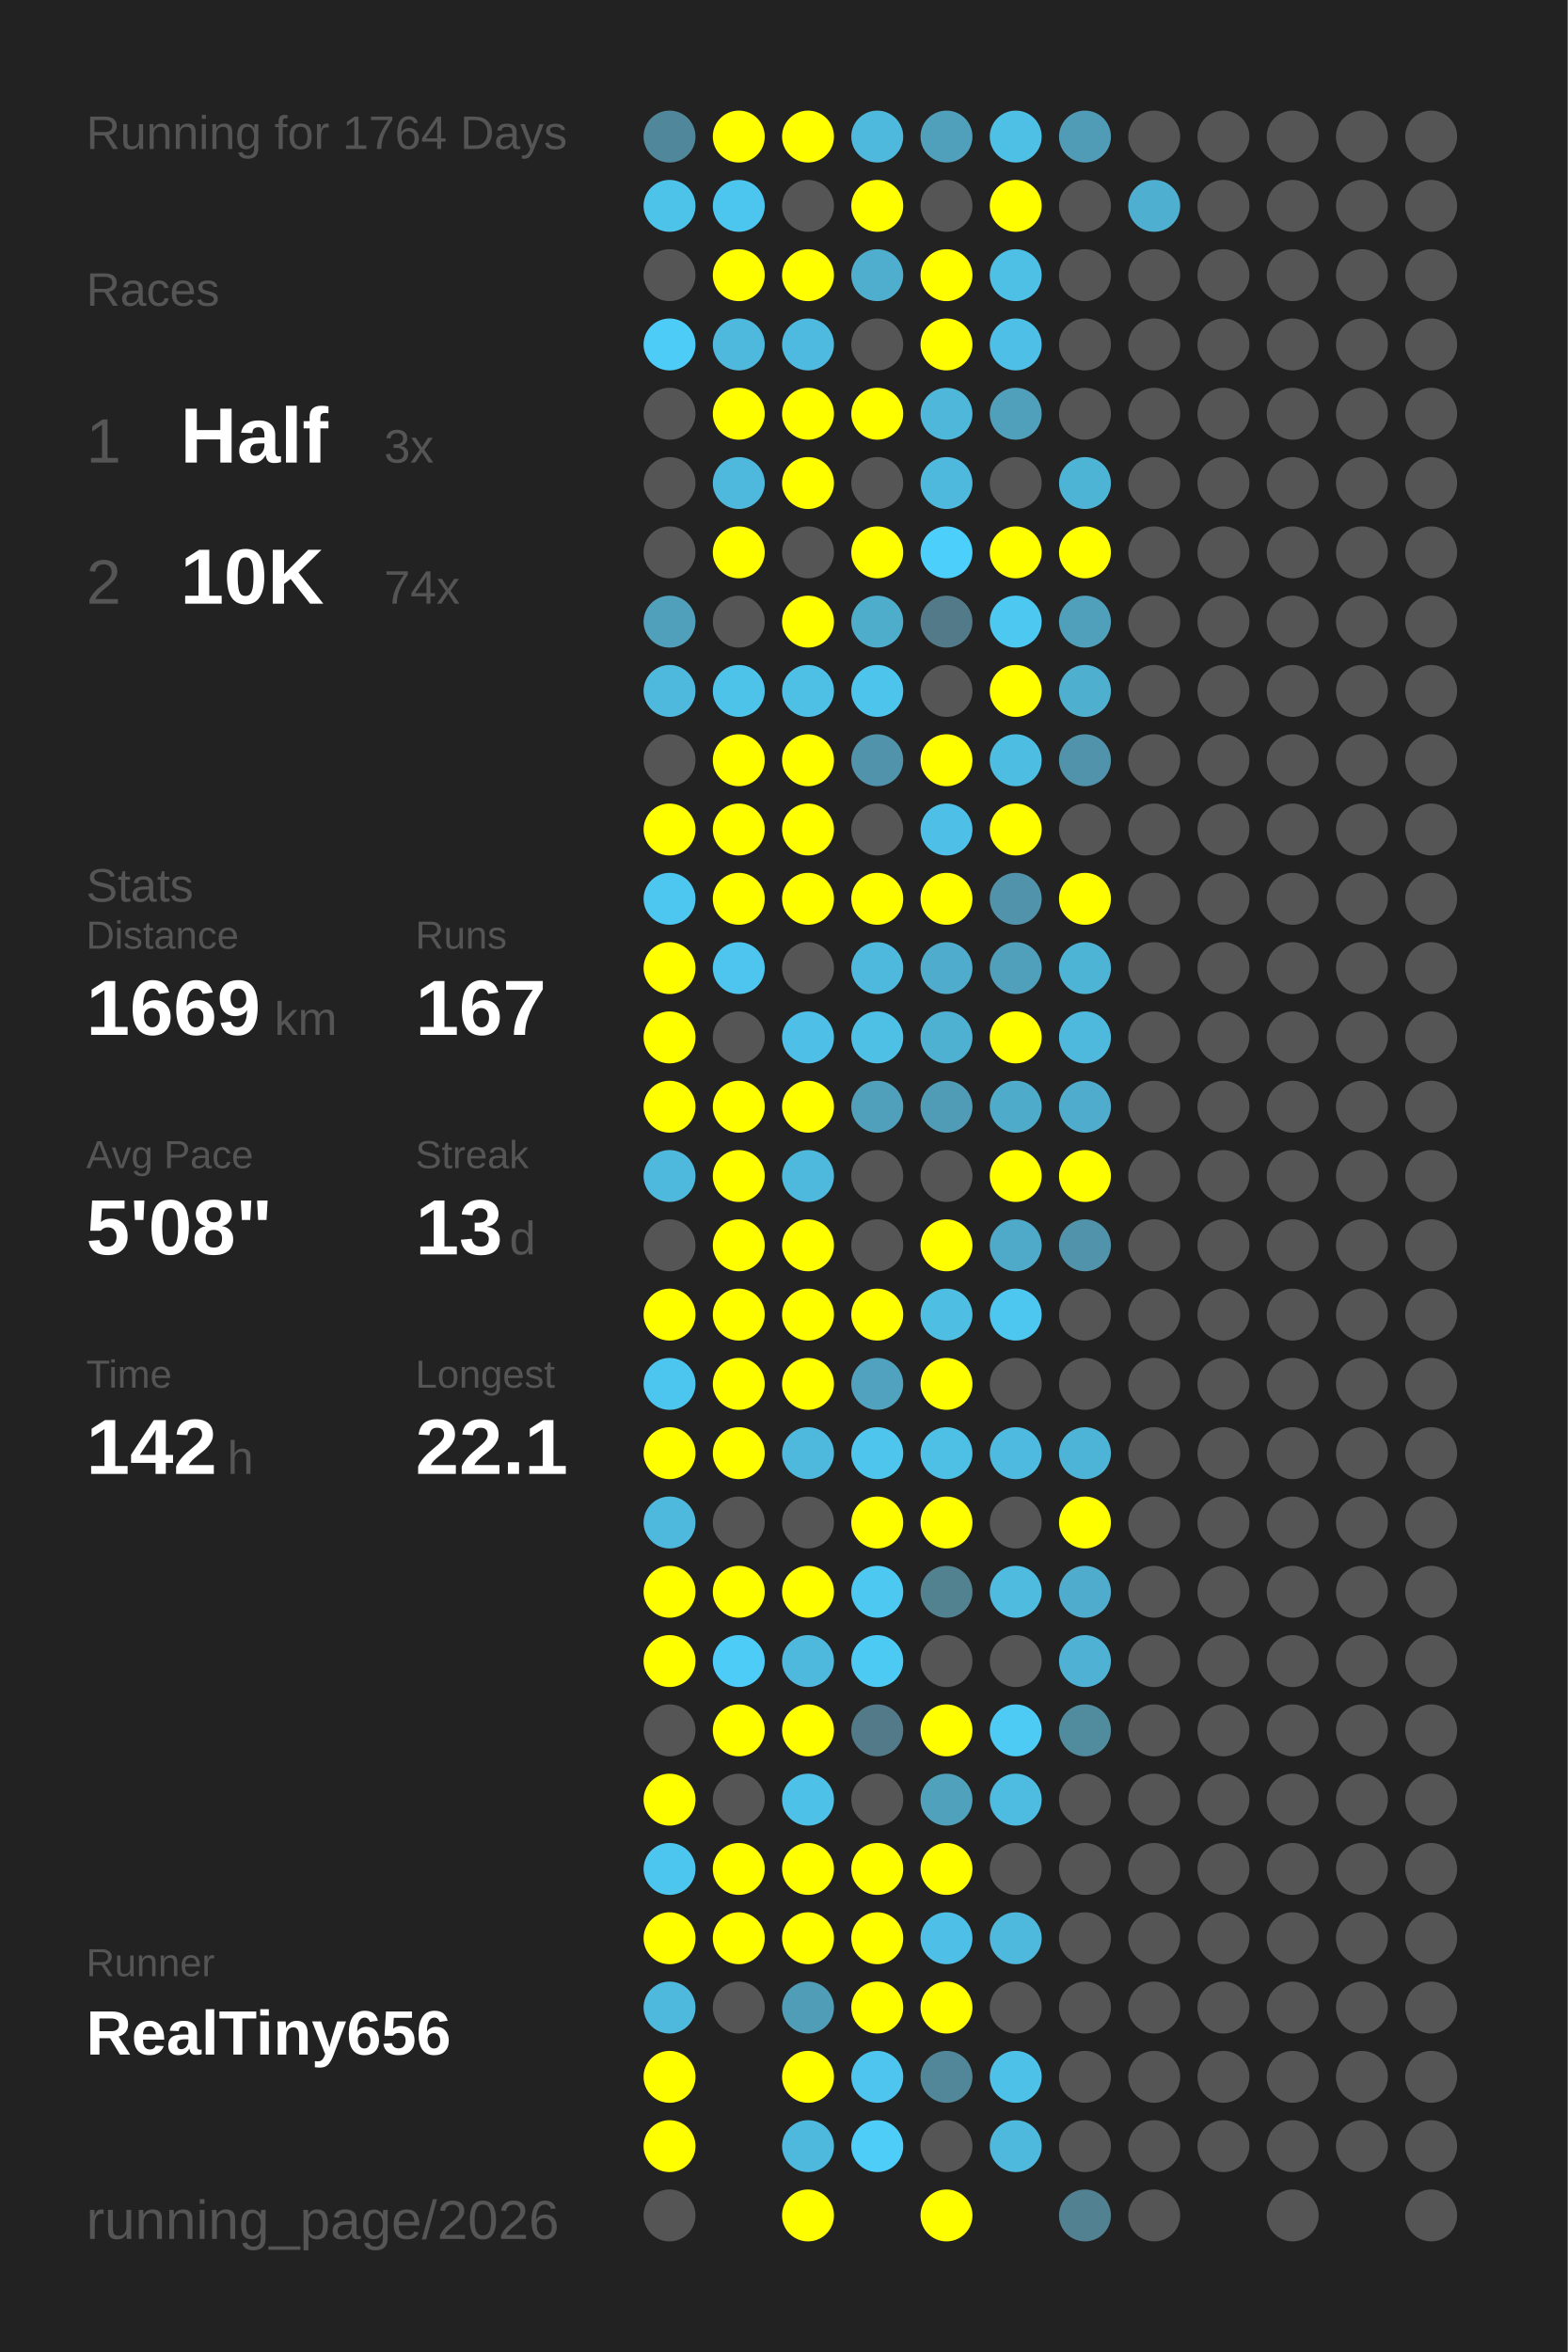
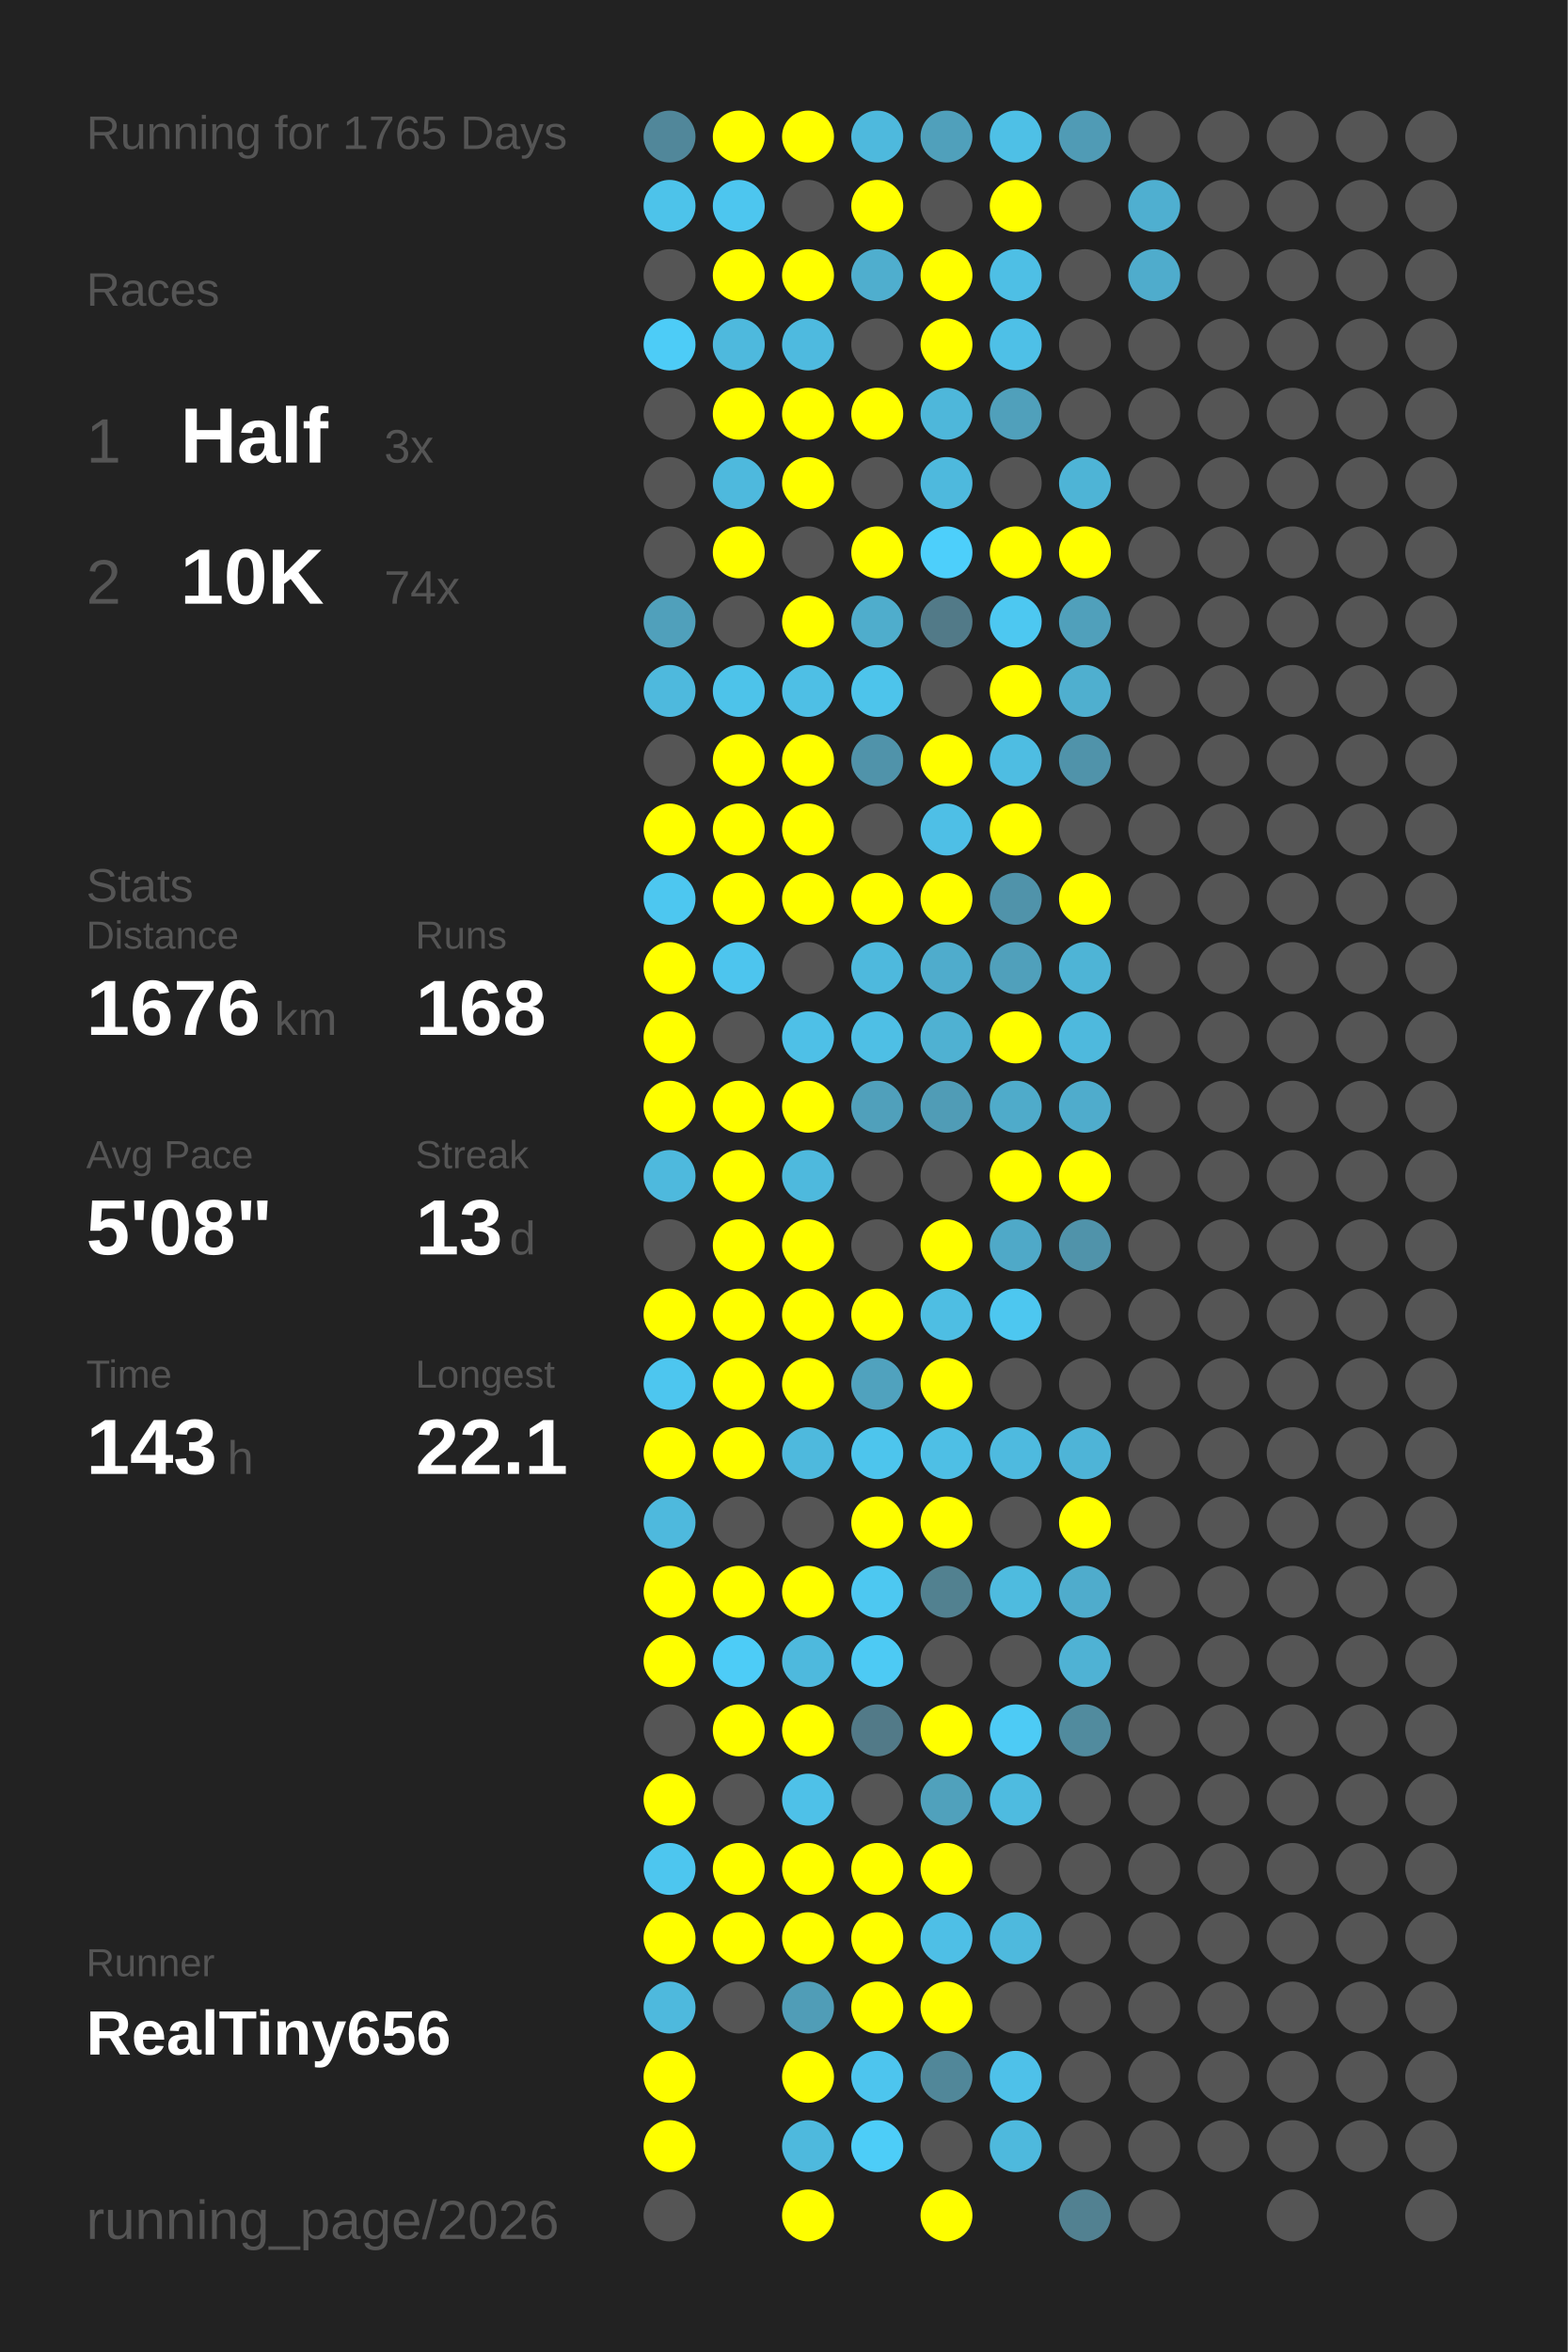
<svg xmlns="http://www.w3.org/2000/svg" baseProfile="full" height="300mm" version="1.1" viewBox="0,0,200,300" width="200mm">
  <defs />
  <rect fill="#222222" height="300" width="200" x="0" y="0" />
-   <text fill="#555555" style="font-size:6px; font-family:Arial;" x="11" y="19">Running for 1764 Days</text>
+   <text fill="#555555" style="font-size:6px; font-family:Arial;" x="11" y="19">Running for 1765 Days</text>
  <text fill="#555555" style="font-size:6px; font-family:Arial;" x="11" y="39">Races</text>
  <text fill="#555555" style="font-size:8px; font-family:Arial;" x="11" y="59">1</text>
  <text fill="#FFFFFF" style="font-size:10px; font-family:Arial; font-weight:bold;" x="23" y="59">Half</text>
  <text fill="#555555" style="font-size:6px; font-family:Arial;" x="49" y="59">3x</text>
  <text fill="#555555" style="font-size:8px; font-family:Arial;" x="11" y="77">2</text>
  <text fill="#FFFFFF" style="font-size:10px; font-family:Arial; font-weight:bold;" x="23" y="77">10K</text>
  <text fill="#555555" style="font-size:6px; font-family:Arial;" x="49" y="77">74x</text>
  <text fill="#555555" style="font-size:6px; font-family:Arial;" x="11" y="115">Stats</text>
  <text fill="#555555" style="font-size:5px; font-family:Arial;" x="11" y="121">Distance</text>
-   <text fill="#FFFFFF" style="font-size:10px; font-family:Arial; font-weight:bold;" x="11" y="132">1669</text>
+   <text fill="#FFFFFF" style="font-size:10px; font-family:Arial; font-weight:bold;" x="11" y="132">1676</text>
  <text fill="#555555" style="font-size:6px; font-family:Arial;" x="35" y="132">km</text>
  <text fill="#555555" style="font-size:5px; font-family:Arial;" x="53" y="121">Runs</text>
-   <text fill="#FFFFFF" style="font-size:10px; font-family:Arial; font-weight:bold;" x="53" y="132">167</text>
+   <text fill="#FFFFFF" style="font-size:10px; font-family:Arial; font-weight:bold;" x="53" y="132">168</text>
  <text fill="#555555" style="font-size:5px; font-family:Arial;" x="11" y="149">Avg Pace</text>
  <text fill="#FFFFFF" style="font-size:10px; font-family:Arial; font-weight:bold;" x="11" y="160">5'08"</text>
  <text fill="#555555" style="font-size:5px; font-family:Arial;" x="53" y="149">Streak</text>
  <text fill="#FFFFFF" style="font-size:10px; font-family:Arial; font-weight:bold;" x="53" y="160">13</text>
  <text fill="#555555" style="font-size:6px; font-family:Arial;" x="65" y="160">d</text>
  <text fill="#555555" style="font-size:5px; font-family:Arial;" x="11" y="177">Time</text>
-   <text fill="#FFFFFF" style="font-size:10px; font-family:Arial; font-weight:bold;" x="11" y="188">142</text>
+   <text fill="#FFFFFF" style="font-size:10px; font-family:Arial; font-weight:bold;" x="11" y="188">143</text>
  <text fill="#555555" style="font-size:6px; font-family:Arial;" x="29" y="188">h</text>
  <text fill="#555555" style="font-size:5px; font-family:Arial;" x="53" y="177">Longest</text>
  <text fill="#FFFFFF" style="font-size:10px; font-family:Arial; font-weight:bold;" x="53" y="188">22.1</text>
  <text fill="#555555" style="font-size:5px; font-family:Arial;" x="11" y="252.065">Runner</text>
  <text fill="#FFFFFF" style="font-size:8px; font-family:Arial; font-weight:bold;" x="11" y="262.065">RealTiny656</text>
  <text fill="#555555" style="font-size:7px; font-family:Arial;" x="11" y="285.581">running_page/2026</text>
  <circle cx="85.417" cy="17.419" fill="#51879a" r="3.312" />
  <circle cx="85.417" cy="26.258" fill="#4dc3ea" r="3.312" />
  <circle cx="85.417" cy="35.097" fill="#555555" r="3.312" />
  <circle cx="85.417" cy="43.935" fill="#4dccf7" r="3.312" />
  <circle cx="85.417" cy="52.774" fill="#555555" r="3.312" />
  <circle cx="85.417" cy="61.613" fill="#555555" r="3.312" />
  <circle cx="85.417" cy="70.452" fill="#555555" r="3.312" />
  <circle cx="85.417" cy="79.29" fill="#50a0bb" r="3.312" />
  <circle cx="85.417" cy="88.129" fill="#4eb9dd" r="3.312" />
  <circle cx="85.417" cy="96.968" fill="#555555" r="3.312" />
  <circle cx="85.417" cy="105.806" fill="#FFFF00" r="3.312" />
  <circle cx="85.417" cy="114.645" fill="#4dc7f0" r="3.312" />
  <circle cx="85.417" cy="123.484" fill="#FFFF00" r="3.312" />
  <circle cx="85.417" cy="132.323" fill="#FFFF00" r="3.312" />
  <circle cx="85.417" cy="141.161" fill="#FFFF00" r="3.312" />
  <circle cx="85.417" cy="150" fill="#4eb9dd" r="3.312" />
  <circle cx="85.417" cy="158.839" fill="#555555" r="3.312" />
  <circle cx="85.417" cy="167.677" fill="#FFFF00" r="3.312" />
  <circle cx="85.417" cy="176.516" fill="#4dc6ef" r="3.312" />
  <circle cx="85.417" cy="185.355" fill="#FFFF00" r="3.312" />
  <circle cx="85.417" cy="194.194" fill="#4eb9dd" r="3.312" />
  <circle cx="85.417" cy="203.032" fill="#FFFF00" r="3.312" />
  <circle cx="85.417" cy="211.871" fill="#FFFF00" r="3.312" />
  <circle cx="85.417" cy="220.71" fill="#555555" r="3.312" />
  <circle cx="85.417" cy="229.548" fill="#FFFF00" r="3.312" />
  <circle cx="85.417" cy="238.387" fill="#4dc6ef" r="3.312" />
  <circle cx="85.417" cy="247.226" fill="#FFFF00" r="3.312" />
  <circle cx="85.417" cy="256.065" fill="#4eb9dd" r="3.312" />
  <circle cx="85.417" cy="264.903" fill="#FFFF00" r="3.312" />
  <circle cx="85.417" cy="273.742" fill="#FFFF00" r="3.312" />
  <circle cx="85.417" cy="282.581" fill="#555555" r="3.312" />
  <circle cx="94.25" cy="17.419" fill="#FFFF00" r="3.312" />
  <circle cx="94.25" cy="26.258" fill="#4dc6ef" r="3.312" />
  <circle cx="94.25" cy="35.097" fill="#FFFF00" r="3.312" />
  <circle cx="94.25" cy="43.935" fill="#4eb9dd" r="3.312" />
  <circle cx="94.25" cy="52.774" fill="#FFFF00" r="3.312" />
  <circle cx="94.25" cy="61.613" fill="#4eb9dd" r="3.312" />
  <circle cx="94.25" cy="70.452" fill="#FFFF00" r="3.312" />
  <circle cx="94.25" cy="79.29" fill="#555555" r="3.312" />
  <circle cx="94.25" cy="88.129" fill="#4dc3ea" r="3.312" />
  <circle cx="94.25" cy="96.968" fill="#FFFF00" r="3.312" />
  <circle cx="94.25" cy="105.806" fill="#FFFF00" r="3.312" />
  <circle cx="94.25" cy="114.645" fill="#FFFF00" r="3.312" />
  <circle cx="94.25" cy="123.484" fill="#4dc5ee" r="3.312" />
  <circle cx="94.25" cy="132.323" fill="#555555" r="3.312" />
  <circle cx="94.25" cy="141.161" fill="#FFFF00" r="3.312" />
  <circle cx="94.25" cy="150" fill="#FFFF00" r="3.312" />
  <circle cx="94.25" cy="158.839" fill="#FFFF00" r="3.312" />
  <circle cx="94.25" cy="167.677" fill="#FFFF00" r="3.312" />
  <circle cx="94.25" cy="176.516" fill="#FFFF00" r="3.312" />
  <circle cx="94.25" cy="185.355" fill="#FFFF00" r="3.312" />
  <circle cx="94.25" cy="194.194" fill="#555555" r="3.312" />
  <circle cx="94.25" cy="203.032" fill="#FFFF00" r="3.312" />
  <circle cx="94.25" cy="211.871" fill="#4dccf7" r="3.312" />
  <circle cx="94.25" cy="220.71" fill="#FFFF00" r="3.312" />
  <circle cx="94.25" cy="229.548" fill="#555555" r="3.312" />
  <circle cx="94.25" cy="238.387" fill="#FFFF00" r="3.312" />
  <circle cx="94.25" cy="247.226" fill="#FFFF00" r="3.312" />
  <circle cx="94.25" cy="256.065" fill="#555555" r="3.312" />
  <circle cx="103.083" cy="17.419" fill="#FFFF00" r="3.312" />
  <circle cx="103.083" cy="26.258" fill="#555555" r="3.312" />
  <circle cx="103.083" cy="35.097" fill="#FFFF00" r="3.312" />
  <circle cx="103.083" cy="43.935" fill="#4ebadf" r="3.312" />
  <circle cx="103.083" cy="52.774" fill="#FFFF00" r="3.312" />
  <circle cx="103.083" cy="61.613" fill="#FFFF00" r="3.312" />
  <circle cx="103.083" cy="70.452" fill="#555555" r="3.312" />
  <circle cx="103.083" cy="79.29" fill="#FFFF00" r="3.312" />
  <circle cx="103.083" cy="88.129" fill="#4ebfe5" r="3.312" />
  <circle cx="103.083" cy="96.968" fill="#FFFF00" r="3.312" />
  <circle cx="103.083" cy="105.806" fill="#FFFF00" r="3.312" />
  <circle cx="103.083" cy="114.645" fill="#FFFF00" r="3.312" />
  <circle cx="103.083" cy="123.484" fill="#555555" r="3.312" />
  <circle cx="103.083" cy="132.323" fill="#4ec0e7" r="3.312" />
  <circle cx="103.083" cy="141.161" fill="#FFFF00" r="3.312" />
  <circle cx="103.083" cy="150" fill="#4eb9dd" r="3.312" />
  <circle cx="103.083" cy="158.839" fill="#FFFF00" r="3.312" />
  <circle cx="103.083" cy="167.677" fill="#FFFF00" r="3.312" />
  <circle cx="103.083" cy="176.516" fill="#FFFF00" r="3.312" />
  <circle cx="103.083" cy="185.355" fill="#4eb9dd" r="3.312" />
  <circle cx="103.083" cy="194.194" fill="#555555" r="3.312" />
  <circle cx="103.083" cy="203.032" fill="#FFFF00" r="3.312" />
  <circle cx="103.083" cy="211.871" fill="#4eb9dd" r="3.312" />
  <circle cx="103.083" cy="220.71" fill="#FFFF00" r="3.312" />
  <circle cx="103.083" cy="229.548" fill="#4ec1e8" r="3.312" />
  <circle cx="103.083" cy="238.387" fill="#FFFF00" r="3.312" />
  <circle cx="103.083" cy="247.226" fill="#FFFF00" r="3.312" />
  <circle cx="103.083" cy="256.065" fill="#509db7" r="3.312" />
  <circle cx="103.083" cy="264.903" fill="#FFFF00" r="3.312" />
  <circle cx="103.083" cy="273.742" fill="#4eb9dd" r="3.312" />
  <circle cx="103.083" cy="282.581" fill="#FFFF00" r="3.312" />
  <circle cx="111.917" cy="17.419" fill="#4eb9dd" r="3.312" />
  <circle cx="111.917" cy="26.258" fill="#FFFF00" r="3.312" />
  <circle cx="111.917" cy="35.097" fill="#4faece" r="3.312" />
  <circle cx="111.917" cy="43.935" fill="#555555" r="3.312" />
  <circle cx="111.917" cy="52.774" fill="#FFFF00" r="3.312" />
  <circle cx="111.917" cy="61.613" fill="#555555" r="3.312" />
  <circle cx="111.917" cy="70.452" fill="#FFFF00" r="3.312" />
  <circle cx="111.917" cy="79.29" fill="#4fadcc" r="3.312" />
  <circle cx="111.917" cy="88.129" fill="#4dc4eb" r="3.312" />
  <circle cx="111.917" cy="96.968" fill="#5093aa" r="3.312" />
  <circle cx="111.917" cy="105.806" fill="#555555" r="3.312" />
  <circle cx="111.917" cy="114.645" fill="#FFFF00" r="3.312" />
  <circle cx="111.917" cy="123.484" fill="#4eb9dd" r="3.312" />
  <circle cx="111.917" cy="132.323" fill="#4ebfe5" r="3.312" />
  <circle cx="111.917" cy="141.161" fill="#50a0bb" r="3.312" />
  <circle cx="111.917" cy="150" fill="#555555" r="3.312" />
  <circle cx="111.917" cy="158.839" fill="#555555" r="3.312" />
  <circle cx="111.917" cy="167.677" fill="#FFFF00" r="3.312" />
  <circle cx="111.917" cy="176.516" fill="#50a2be" r="3.312" />
  <circle cx="111.917" cy="185.355" fill="#4dc5ed" r="3.312" />
  <circle cx="111.917" cy="194.194" fill="#FFFF00" r="3.312" />
  <circle cx="111.917" cy="203.032" fill="#4dc8f1" r="3.312" />
  <circle cx="111.917" cy="211.871" fill="#4dcaf4" r="3.312" />
  <circle cx="111.917" cy="220.71" fill="#527a88" r="3.312" />
  <circle cx="111.917" cy="229.548" fill="#555555" r="3.312" />
  <circle cx="111.917" cy="238.387" fill="#FFFF00" r="3.312" />
  <circle cx="111.917" cy="247.226" fill="#FFFF00" r="3.312" />
  <circle cx="111.917" cy="256.065" fill="#FFFF00" r="3.312" />
  <circle cx="111.917" cy="264.903" fill="#4dc5ee" r="3.312" />
  <circle cx="111.917" cy="273.742" fill="#4dcdf8" r="3.312" />
  <circle cx="120.75" cy="17.419" fill="#50a0bb" r="3.312" />
  <circle cx="120.75" cy="26.258" fill="#555555" r="3.312" />
  <circle cx="120.75" cy="35.097" fill="#FFFF00" r="3.312" />
  <circle cx="120.75" cy="43.935" fill="#FFFF00" r="3.312" />
  <circle cx="120.75" cy="52.774" fill="#4eb7da" r="3.312" />
  <circle cx="120.75" cy="61.613" fill="#4eb9dd" r="3.312" />
  <circle cx="120.75" cy="70.452" fill="#4dcffb" r="3.312" />
  <circle cx="120.75" cy="79.29" fill="#527a88" r="3.312" />
  <circle cx="120.75" cy="88.129" fill="#555555" r="3.312" />
  <circle cx="120.75" cy="96.968" fill="#FFFF00" r="3.312" />
  <circle cx="120.75" cy="105.806" fill="#4ebfe6" r="3.312" />
  <circle cx="120.75" cy="114.645" fill="#FFFF00" r="3.312" />
  <circle cx="120.75" cy="123.484" fill="#4faccc" r="3.312" />
  <circle cx="120.75" cy="132.323" fill="#4fb1d2" r="3.312" />
  <circle cx="120.75" cy="141.161" fill="#509cb6" r="3.312" />
  <circle cx="120.75" cy="150" fill="#555555" r="3.312" />
  <circle cx="120.75" cy="158.839" fill="#FFFF00" r="3.312" />
  <circle cx="120.75" cy="167.677" fill="#4ebee3" r="3.312" />
  <circle cx="120.75" cy="176.516" fill="#FFFF00" r="3.312" />
  <circle cx="120.75" cy="185.355" fill="#4ebfe5" r="3.312" />
  <circle cx="120.75" cy="194.194" fill="#FFFF00" r="3.312" />
  <circle cx="120.75" cy="203.032" fill="#528190" r="3.312" />
  <circle cx="120.75" cy="211.871" fill="#555555" r="3.312" />
  <circle cx="120.75" cy="220.71" fill="#FFFF00" r="3.312" />
  <circle cx="120.75" cy="229.548" fill="#50a1bc" r="3.312" />
  <circle cx="120.75" cy="238.387" fill="#FFFF00" r="3.312" />
  <circle cx="120.75" cy="247.226" fill="#4ebfe6" r="3.312" />
  <circle cx="120.75" cy="256.065" fill="#FFFF00" r="3.312" />
  <circle cx="120.75" cy="264.903" fill="#518799" r="3.312" />
  <circle cx="120.75" cy="273.742" fill="#555555" r="3.312" />
  <circle cx="120.75" cy="282.581" fill="#FFFF00" r="3.312" />
  <circle cx="129.583" cy="17.419" fill="#4ec0e6" r="3.312" />
  <circle cx="129.583" cy="26.258" fill="#FFFF00" r="3.312" />
  <circle cx="129.583" cy="35.097" fill="#4ebfe5" r="3.312" />
  <circle cx="129.583" cy="43.935" fill="#4ec0e7" r="3.312" />
  <circle cx="129.583" cy="52.774" fill="#50a0bb" r="3.312" />
  <circle cx="129.583" cy="61.613" fill="#555555" r="3.312" />
  <circle cx="129.583" cy="70.452" fill="#FFFF00" r="3.312" />
  <circle cx="129.583" cy="79.29" fill="#4dc8f1" r="3.312" />
  <circle cx="129.583" cy="88.129" fill="#FFFF00" r="3.312" />
  <circle cx="129.583" cy="96.968" fill="#4ebde2" r="3.312" />
  <circle cx="129.583" cy="105.806" fill="#FFFF00" r="3.312" />
  <circle cx="129.583" cy="114.645" fill="#5093aa" r="3.312" />
  <circle cx="129.583" cy="123.484" fill="#50a0bb" r="3.312" />
  <circle cx="129.583" cy="132.323" fill="#FFFF00" r="3.312" />
  <circle cx="129.583" cy="141.161" fill="#4fabca" r="3.312" />
  <circle cx="129.583" cy="150" fill="#FFFF00" r="3.312" />
  <circle cx="129.583" cy="158.839" fill="#4fa9c8" r="3.312" />
  <circle cx="129.583" cy="167.677" fill="#4dc7f0" r="3.312" />
  <circle cx="129.583" cy="176.516" fill="#555555" r="3.312" />
  <circle cx="129.583" cy="185.355" fill="#4ebadf" r="3.312" />
  <circle cx="129.583" cy="194.194" fill="#555555" r="3.312" />
  <circle cx="129.583" cy="203.032" fill="#4ebbdf" r="3.312" />
  <circle cx="129.583" cy="211.871" fill="#555555" r="3.312" />
  <circle cx="129.583" cy="220.71" fill="#4dcbf5" r="3.312" />
  <circle cx="129.583" cy="229.548" fill="#4ebbe0" r="3.312" />
  <circle cx="129.583" cy="238.387" fill="#555555" r="3.312" />
  <circle cx="129.583" cy="247.226" fill="#4eb9dd" r="3.312" />
  <circle cx="129.583" cy="256.065" fill="#555555" r="3.312" />
  <circle cx="129.583" cy="264.903" fill="#4ec1e9" r="3.312" />
  <circle cx="129.583" cy="273.742" fill="#4eb9dd" r="3.312" />
  <circle cx="138.417" cy="17.419" fill="#509bb5" r="3.312" />
  <circle cx="138.417" cy="26.258" fill="#555555" r="3.312" />
  <circle cx="138.417" cy="35.097" fill="#555555" r="3.312" />
  <circle cx="138.417" cy="43.935" fill="#555555" r="3.312" />
  <circle cx="138.417" cy="52.774" fill="#555555" r="3.312" />
  <circle cx="138.417" cy="61.613" fill="#4eb4d6" r="3.312" />
  <circle cx="138.417" cy="70.452" fill="#FFFF00" r="3.312" />
  <circle cx="138.417" cy="79.29" fill="#50a0bb" r="3.312" />
  <circle cx="138.417" cy="88.129" fill="#4fafcf" r="3.312" />
  <circle cx="138.417" cy="96.968" fill="#5093aa" r="3.312" />
  <circle cx="138.417" cy="105.806" fill="#555555" r="3.312" />
  <circle cx="138.417" cy="114.645" fill="#FFFF00" r="3.312" />
  <circle cx="138.417" cy="123.484" fill="#4eb4d6" r="3.312" />
  <circle cx="138.417" cy="132.323" fill="#4eb9dd" r="3.312" />
  <circle cx="138.417" cy="141.161" fill="#4faccc" r="3.312" />
  <circle cx="138.417" cy="150" fill="#FFFF00" r="3.312" />
  <circle cx="138.417" cy="158.839" fill="#5093aa" r="3.312" />
  <circle cx="138.417" cy="167.677" fill="#555555" r="3.312" />
  <circle cx="138.417" cy="176.516" fill="#555555" r="3.312" />
  <circle cx="138.417" cy="185.355" fill="#4eb4d7" r="3.312" />
  <circle cx="138.417" cy="194.194" fill="#FFFF00" r="3.312" />
  <circle cx="138.417" cy="203.032" fill="#4faccc" r="3.312" />
  <circle cx="138.417" cy="211.871" fill="#4fb2d4" r="3.312" />
  <circle cx="138.417" cy="220.71" fill="#518b9e" r="3.312" />
  <circle cx="138.417" cy="229.548" fill="#555555" r="3.312" />
  <circle cx="138.417" cy="238.387" fill="#555555" r="3.312" />
  <circle cx="138.417" cy="247.226" fill="#555555" r="3.312" />
  <circle cx="138.417" cy="256.065" fill="#555555" r="3.312" />
  <circle cx="138.417" cy="264.903" fill="#555555" r="3.312" />
  <circle cx="138.417" cy="273.742" fill="#555555" r="3.312" />
  <circle cx="138.417" cy="282.581" fill="#528191" r="3.312" />
  <circle cx="147.25" cy="17.419" fill="#555555" r="3.312" />
  <circle cx="147.25" cy="26.258" fill="#4fafd0" r="3.312" />
-   <circle cx="147.25" cy="35.097" fill="#555555" r="3.312" />
+   <circle cx="147.25" cy="35.097" fill="#4faccc" r="3.312" />
  <circle cx="147.25" cy="43.935" fill="#555555" r="3.312" />
  <circle cx="147.25" cy="52.774" fill="#555555" r="3.312" />
  <circle cx="147.25" cy="61.613" fill="#555555" r="3.312" />
  <circle cx="147.25" cy="70.452" fill="#555555" r="3.312" />
  <circle cx="147.25" cy="79.29" fill="#555555" r="3.312" />
  <circle cx="147.25" cy="88.129" fill="#555555" r="3.312" />
  <circle cx="147.25" cy="96.968" fill="#555555" r="3.312" />
  <circle cx="147.25" cy="105.806" fill="#555555" r="3.312" />
  <circle cx="147.25" cy="114.645" fill="#555555" r="3.312" />
  <circle cx="147.25" cy="123.484" fill="#555555" r="3.312" />
  <circle cx="147.25" cy="132.323" fill="#555555" r="3.312" />
  <circle cx="147.25" cy="141.161" fill="#555555" r="3.312" />
  <circle cx="147.25" cy="150" fill="#555555" r="3.312" />
  <circle cx="147.25" cy="158.839" fill="#555555" r="3.312" />
  <circle cx="147.25" cy="167.677" fill="#555555" r="3.312" />
  <circle cx="147.25" cy="176.516" fill="#555555" r="3.312" />
  <circle cx="147.25" cy="185.355" fill="#555555" r="3.312" />
  <circle cx="147.25" cy="194.194" fill="#555555" r="3.312" />
  <circle cx="147.25" cy="203.032" fill="#555555" r="3.312" />
  <circle cx="147.25" cy="211.871" fill="#555555" r="3.312" />
  <circle cx="147.25" cy="220.71" fill="#555555" r="3.312" />
  <circle cx="147.25" cy="229.548" fill="#555555" r="3.312" />
  <circle cx="147.25" cy="238.387" fill="#555555" r="3.312" />
  <circle cx="147.25" cy="247.226" fill="#555555" r="3.312" />
  <circle cx="147.25" cy="256.065" fill="#555555" r="3.312" />
  <circle cx="147.25" cy="264.903" fill="#555555" r="3.312" />
  <circle cx="147.25" cy="273.742" fill="#555555" r="3.312" />
  <circle cx="147.25" cy="282.581" fill="#555555" r="3.312" />
  <circle cx="156.083" cy="17.419" fill="#555555" r="3.312" />
  <circle cx="156.083" cy="26.258" fill="#555555" r="3.312" />
  <circle cx="156.083" cy="35.097" fill="#555555" r="3.312" />
  <circle cx="156.083" cy="43.935" fill="#555555" r="3.312" />
  <circle cx="156.083" cy="52.774" fill="#555555" r="3.312" />
  <circle cx="156.083" cy="61.613" fill="#555555" r="3.312" />
  <circle cx="156.083" cy="70.452" fill="#555555" r="3.312" />
  <circle cx="156.083" cy="79.29" fill="#555555" r="3.312" />
  <circle cx="156.083" cy="88.129" fill="#555555" r="3.312" />
  <circle cx="156.083" cy="96.968" fill="#555555" r="3.312" />
  <circle cx="156.083" cy="105.806" fill="#555555" r="3.312" />
  <circle cx="156.083" cy="114.645" fill="#555555" r="3.312" />
  <circle cx="156.083" cy="123.484" fill="#555555" r="3.312" />
  <circle cx="156.083" cy="132.323" fill="#555555" r="3.312" />
  <circle cx="156.083" cy="141.161" fill="#555555" r="3.312" />
  <circle cx="156.083" cy="150" fill="#555555" r="3.312" />
  <circle cx="156.083" cy="158.839" fill="#555555" r="3.312" />
  <circle cx="156.083" cy="167.677" fill="#555555" r="3.312" />
  <circle cx="156.083" cy="176.516" fill="#555555" r="3.312" />
  <circle cx="156.083" cy="185.355" fill="#555555" r="3.312" />
  <circle cx="156.083" cy="194.194" fill="#555555" r="3.312" />
  <circle cx="156.083" cy="203.032" fill="#555555" r="3.312" />
  <circle cx="156.083" cy="211.871" fill="#555555" r="3.312" />
  <circle cx="156.083" cy="220.71" fill="#555555" r="3.312" />
  <circle cx="156.083" cy="229.548" fill="#555555" r="3.312" />
  <circle cx="156.083" cy="238.387" fill="#555555" r="3.312" />
  <circle cx="156.083" cy="247.226" fill="#555555" r="3.312" />
  <circle cx="156.083" cy="256.065" fill="#555555" r="3.312" />
  <circle cx="156.083" cy="264.903" fill="#555555" r="3.312" />
  <circle cx="156.083" cy="273.742" fill="#555555" r="3.312" />
  <circle cx="164.917" cy="17.419" fill="#555555" r="3.312" />
  <circle cx="164.917" cy="26.258" fill="#555555" r="3.312" />
  <circle cx="164.917" cy="35.097" fill="#555555" r="3.312" />
  <circle cx="164.917" cy="43.935" fill="#555555" r="3.312" />
  <circle cx="164.917" cy="52.774" fill="#555555" r="3.312" />
  <circle cx="164.917" cy="61.613" fill="#555555" r="3.312" />
  <circle cx="164.917" cy="70.452" fill="#555555" r="3.312" />
  <circle cx="164.917" cy="79.29" fill="#555555" r="3.312" />
  <circle cx="164.917" cy="88.129" fill="#555555" r="3.312" />
  <circle cx="164.917" cy="96.968" fill="#555555" r="3.312" />
  <circle cx="164.917" cy="105.806" fill="#555555" r="3.312" />
  <circle cx="164.917" cy="114.645" fill="#555555" r="3.312" />
  <circle cx="164.917" cy="123.484" fill="#555555" r="3.312" />
  <circle cx="164.917" cy="132.323" fill="#555555" r="3.312" />
  <circle cx="164.917" cy="141.161" fill="#555555" r="3.312" />
  <circle cx="164.917" cy="150" fill="#555555" r="3.312" />
  <circle cx="164.917" cy="158.839" fill="#555555" r="3.312" />
  <circle cx="164.917" cy="167.677" fill="#555555" r="3.312" />
  <circle cx="164.917" cy="176.516" fill="#555555" r="3.312" />
  <circle cx="164.917" cy="185.355" fill="#555555" r="3.312" />
  <circle cx="164.917" cy="194.194" fill="#555555" r="3.312" />
  <circle cx="164.917" cy="203.032" fill="#555555" r="3.312" />
  <circle cx="164.917" cy="211.871" fill="#555555" r="3.312" />
  <circle cx="164.917" cy="220.71" fill="#555555" r="3.312" />
  <circle cx="164.917" cy="229.548" fill="#555555" r="3.312" />
  <circle cx="164.917" cy="238.387" fill="#555555" r="3.312" />
  <circle cx="164.917" cy="247.226" fill="#555555" r="3.312" />
  <circle cx="164.917" cy="256.065" fill="#555555" r="3.312" />
  <circle cx="164.917" cy="264.903" fill="#555555" r="3.312" />
  <circle cx="164.917" cy="273.742" fill="#555555" r="3.312" />
  <circle cx="164.917" cy="282.581" fill="#555555" r="3.312" />
  <circle cx="173.75" cy="17.419" fill="#555555" r="3.312" />
  <circle cx="173.75" cy="26.258" fill="#555555" r="3.312" />
  <circle cx="173.75" cy="35.097" fill="#555555" r="3.312" />
  <circle cx="173.75" cy="43.935" fill="#555555" r="3.312" />
  <circle cx="173.75" cy="52.774" fill="#555555" r="3.312" />
  <circle cx="173.75" cy="61.613" fill="#555555" r="3.312" />
  <circle cx="173.75" cy="70.452" fill="#555555" r="3.312" />
  <circle cx="173.75" cy="79.29" fill="#555555" r="3.312" />
  <circle cx="173.75" cy="88.129" fill="#555555" r="3.312" />
  <circle cx="173.75" cy="96.968" fill="#555555" r="3.312" />
  <circle cx="173.75" cy="105.806" fill="#555555" r="3.312" />
  <circle cx="173.75" cy="114.645" fill="#555555" r="3.312" />
  <circle cx="173.75" cy="123.484" fill="#555555" r="3.312" />
  <circle cx="173.75" cy="132.323" fill="#555555" r="3.312" />
  <circle cx="173.75" cy="141.161" fill="#555555" r="3.312" />
  <circle cx="173.75" cy="150" fill="#555555" r="3.312" />
  <circle cx="173.75" cy="158.839" fill="#555555" r="3.312" />
  <circle cx="173.75" cy="167.677" fill="#555555" r="3.312" />
  <circle cx="173.75" cy="176.516" fill="#555555" r="3.312" />
  <circle cx="173.75" cy="185.355" fill="#555555" r="3.312" />
  <circle cx="173.75" cy="194.194" fill="#555555" r="3.312" />
  <circle cx="173.75" cy="203.032" fill="#555555" r="3.312" />
  <circle cx="173.75" cy="211.871" fill="#555555" r="3.312" />
  <circle cx="173.75" cy="220.71" fill="#555555" r="3.312" />
  <circle cx="173.75" cy="229.548" fill="#555555" r="3.312" />
  <circle cx="173.75" cy="238.387" fill="#555555" r="3.312" />
  <circle cx="173.75" cy="247.226" fill="#555555" r="3.312" />
  <circle cx="173.75" cy="256.065" fill="#555555" r="3.312" />
  <circle cx="173.75" cy="264.903" fill="#555555" r="3.312" />
  <circle cx="173.75" cy="273.742" fill="#555555" r="3.312" />
  <circle cx="182.583" cy="17.419" fill="#555555" r="3.312" />
  <circle cx="182.583" cy="26.258" fill="#555555" r="3.312" />
  <circle cx="182.583" cy="35.097" fill="#555555" r="3.312" />
  <circle cx="182.583" cy="43.935" fill="#555555" r="3.312" />
  <circle cx="182.583" cy="52.774" fill="#555555" r="3.312" />
  <circle cx="182.583" cy="61.613" fill="#555555" r="3.312" />
  <circle cx="182.583" cy="70.452" fill="#555555" r="3.312" />
  <circle cx="182.583" cy="79.29" fill="#555555" r="3.312" />
  <circle cx="182.583" cy="88.129" fill="#555555" r="3.312" />
  <circle cx="182.583" cy="96.968" fill="#555555" r="3.312" />
  <circle cx="182.583" cy="105.806" fill="#555555" r="3.312" />
  <circle cx="182.583" cy="114.645" fill="#555555" r="3.312" />
  <circle cx="182.583" cy="123.484" fill="#555555" r="3.312" />
  <circle cx="182.583" cy="132.323" fill="#555555" r="3.312" />
  <circle cx="182.583" cy="141.161" fill="#555555" r="3.312" />
  <circle cx="182.583" cy="150" fill="#555555" r="3.312" />
  <circle cx="182.583" cy="158.839" fill="#555555" r="3.312" />
  <circle cx="182.583" cy="167.677" fill="#555555" r="3.312" />
  <circle cx="182.583" cy="176.516" fill="#555555" r="3.312" />
  <circle cx="182.583" cy="185.355" fill="#555555" r="3.312" />
  <circle cx="182.583" cy="194.194" fill="#555555" r="3.312" />
  <circle cx="182.583" cy="203.032" fill="#555555" r="3.312" />
  <circle cx="182.583" cy="211.871" fill="#555555" r="3.312" />
  <circle cx="182.583" cy="220.71" fill="#555555" r="3.312" />
  <circle cx="182.583" cy="229.548" fill="#555555" r="3.312" />
  <circle cx="182.583" cy="238.387" fill="#555555" r="3.312" />
  <circle cx="182.583" cy="247.226" fill="#555555" r="3.312" />
  <circle cx="182.583" cy="256.065" fill="#555555" r="3.312" />
  <circle cx="182.583" cy="264.903" fill="#555555" r="3.312" />
  <circle cx="182.583" cy="273.742" fill="#555555" r="3.312" />
  <circle cx="182.583" cy="282.581" fill="#555555" r="3.312" />
</svg>
